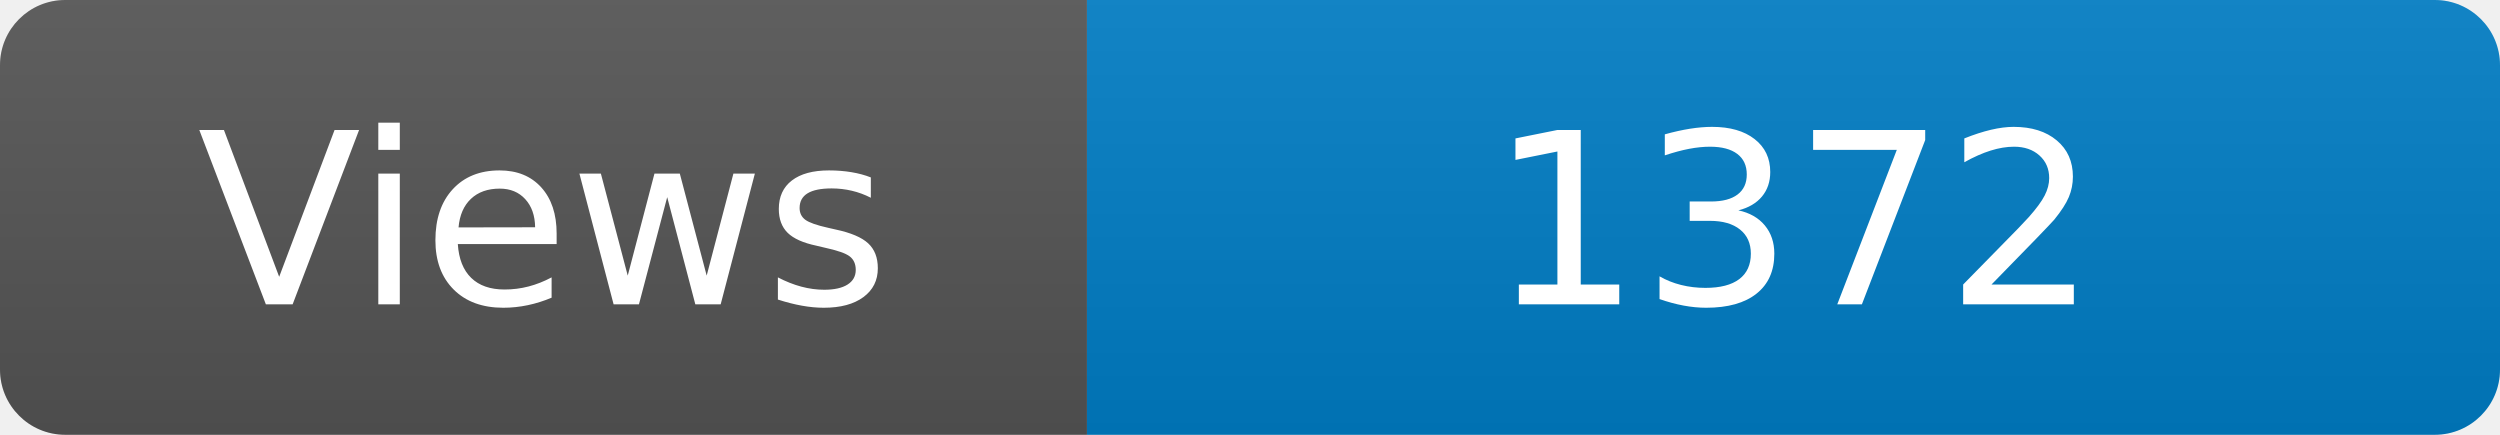
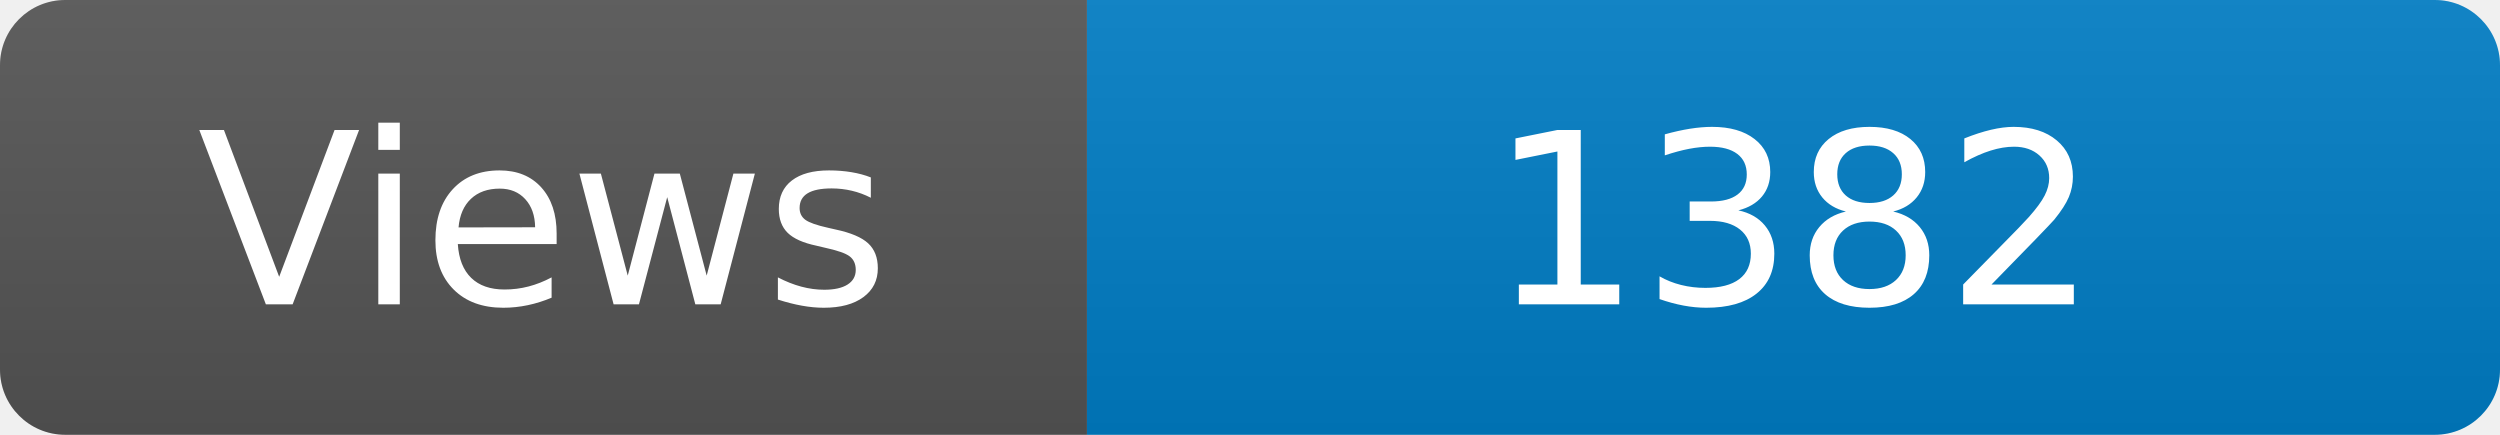
<svg xmlns="http://www.w3.org/2000/svg" width="115" height="20" role="img" aria-label="Maintained?: yes">
  <linearGradient id="s" x2="0" y2="100%">
    <stop offset="0" stop-color="#bbb" stop-opacity=".1" />
    <stop offset="1" stop-opacity=".1" />
  </linearGradient>
  <clipPath id="r">
    <rect width="115" height="20" rx="3" fill="#fff" />
  </clipPath>
  <g clip-path="url(#r)">
    <rect width="50" height="20" fill="#555" />
    <rect x="50" width="160" height="20" fill="#007ec6" />
    <rect width="115" height="20" fill="url(#s)" />
  </g>
  <g fill="#fff" text-anchor="middle" font-family="Verdana,Geneva,DejaVu Sans,sans-serif" font-size="110">
    <text x="250" y="140" transform="scale(.1)" fill="#fff">Views</text>
-     <text x="825" y="140" transform="scale(.1)" fill="#fff">1372</text>
+     <text x="825" y="140" transform="scale(.1)" fill="#fff">1382</text>
  </g>
</svg>
